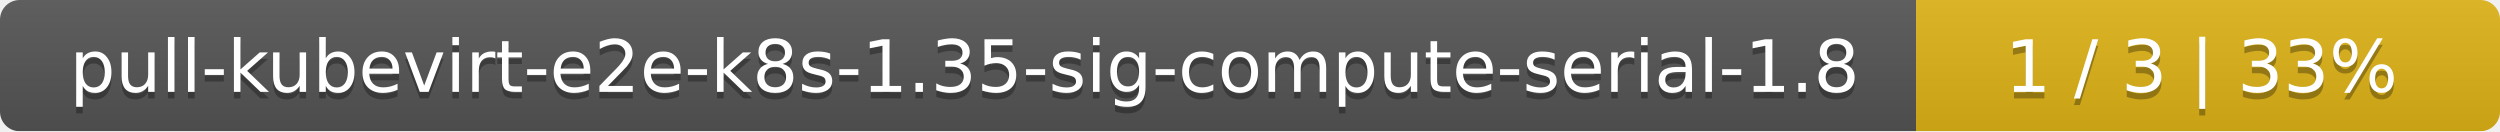
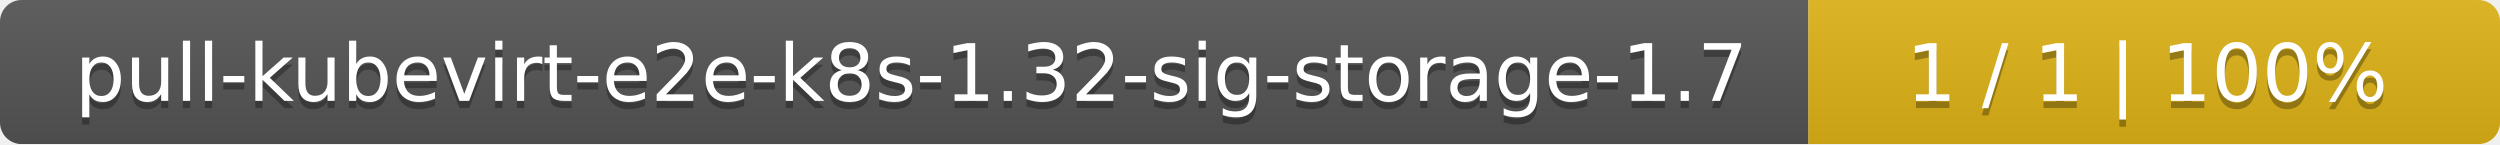
- <svg xmlns="http://www.w3.org/2000/svg" width="381" height="20">
+ <svg xmlns="http://www.w3.org/2000/svg" width="347" height="20">
  <linearGradient id="smooth" x2="0" y2="100%">
    <stop offset="0" stop-color="#bbb" stop-opacity=".1" />
    <stop offset="1" stop-opacity=".1" />
  </linearGradient>
  <mask id="round">
-     <rect width="381" height="20" rx="3" fill="#fff" />
+     <rect width="347" height="20" rx="3" fill="#fff" />
  </mask>
  <g mask="url(#round)">
-     <rect width="292" height="20" fill="#555" />
-     <rect x="292" width="89" height="20" fill="#dfb317" />
-     <rect width="381" height="20" fill="url(#smooth)" />
+     <rect width="251" height="20" fill="#555" />
+     <rect x="251" width="96" height="20" fill="#dfb317" />
+     <rect width="347" height="20" fill="url(#smooth)" />
  </g>
  <g fill="#fff" text-anchor="middle" font-family="DejaVu Sans,Verdana,Geneva,sans-serif" font-size="11">
-     <text x="147" y="15" fill="#010101" fill-opacity=".3">pull-kubevirt-e2e-k8s-1.35-sig-compute-serial-1.8</text>
-     <text x="147" y="14">pull-kubevirt-e2e-k8s-1.35-sig-compute-serial-1.8</text>
-     <text x="335.5" y="15" fill="#010101" fill-opacity=".3">1 / 3    |    33%</text>
-     <text x="335.5" y="14">1 / 3    |    33%</text>
+     <text x="126.5" y="15" fill="#010101" fill-opacity=".3">pull-kubevirt-e2e-k8s-1.32-sig-storage-1.7</text>
+     <text x="126.5" y="14">pull-kubevirt-e2e-k8s-1.32-sig-storage-1.7</text>
+     <text x="298" y="15" fill="#010101" fill-opacity=".3">1 / 1    |    100%</text>
+     <text x="298" y="14">1 / 1    |    100%</text>
  </g>
</svg>
